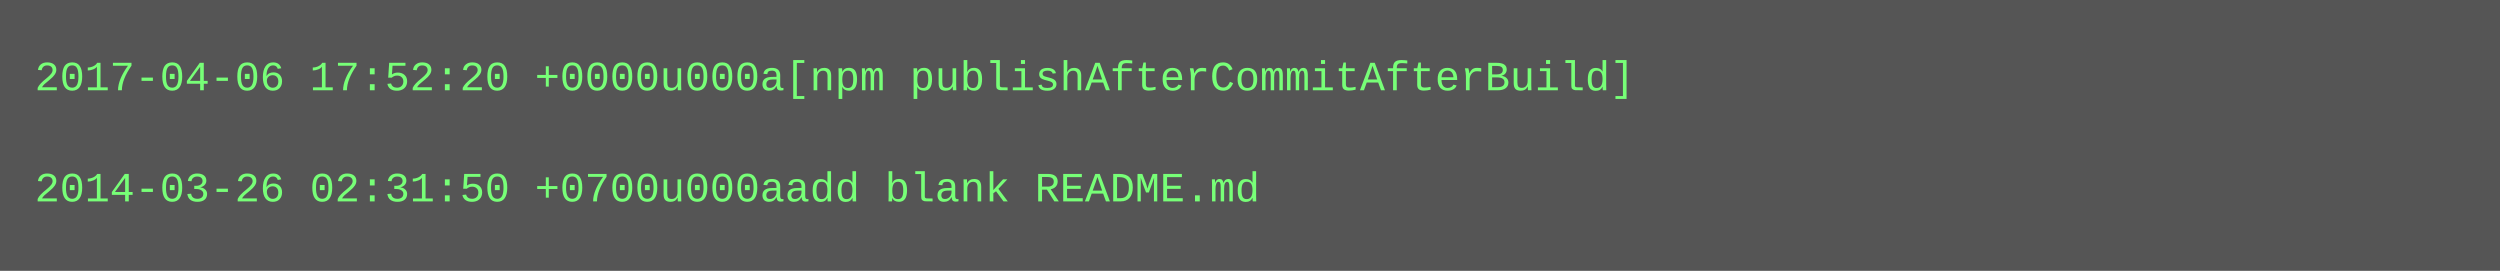
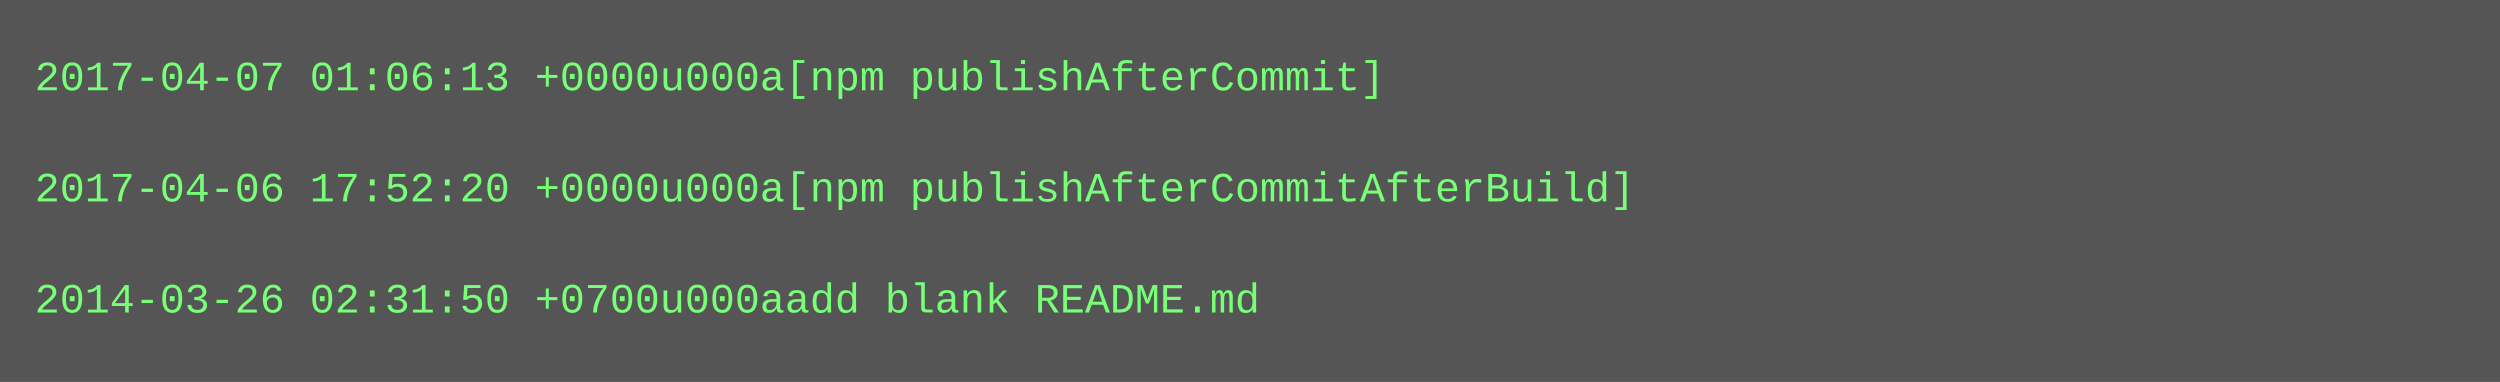
- <svg xmlns="http://www.w3.org/2000/svg" height="78" width="720">
-   <rect height="78" fill="#555" width="720" />
+ <svg xmlns="http://www.w3.org/2000/svg" height="110" width="720">
+   <rect height="110" fill="#555" width="720" />
  <text fill="#7f7" font-family="Courier New" font-size="12" xml:space="preserve">
-     <tspan x="10" y="26">2017-04-06 17:52:20 +0000u000a[npm publishAfterCommitAfterBuild]</tspan>
+     <tspan x="10" y="26">2017-04-07 01:06:13 +0000u000a[npm publishAfterCommit]</tspan>
    <tspan x="10" y="42" />
-     <tspan x="10" y="58">2014-03-26 02:31:50 +0700u000aadd blank README.md</tspan>
+     <tspan x="10" y="58">2017-04-06 17:52:20 +0000u000a[npm publishAfterCommitAfterBuild]</tspan>
+     <tspan x="10" y="74" />
+     <tspan x="10" y="90">2014-03-26 02:31:50 +0700u000aadd blank README.md</tspan>
  </text>
</svg>
